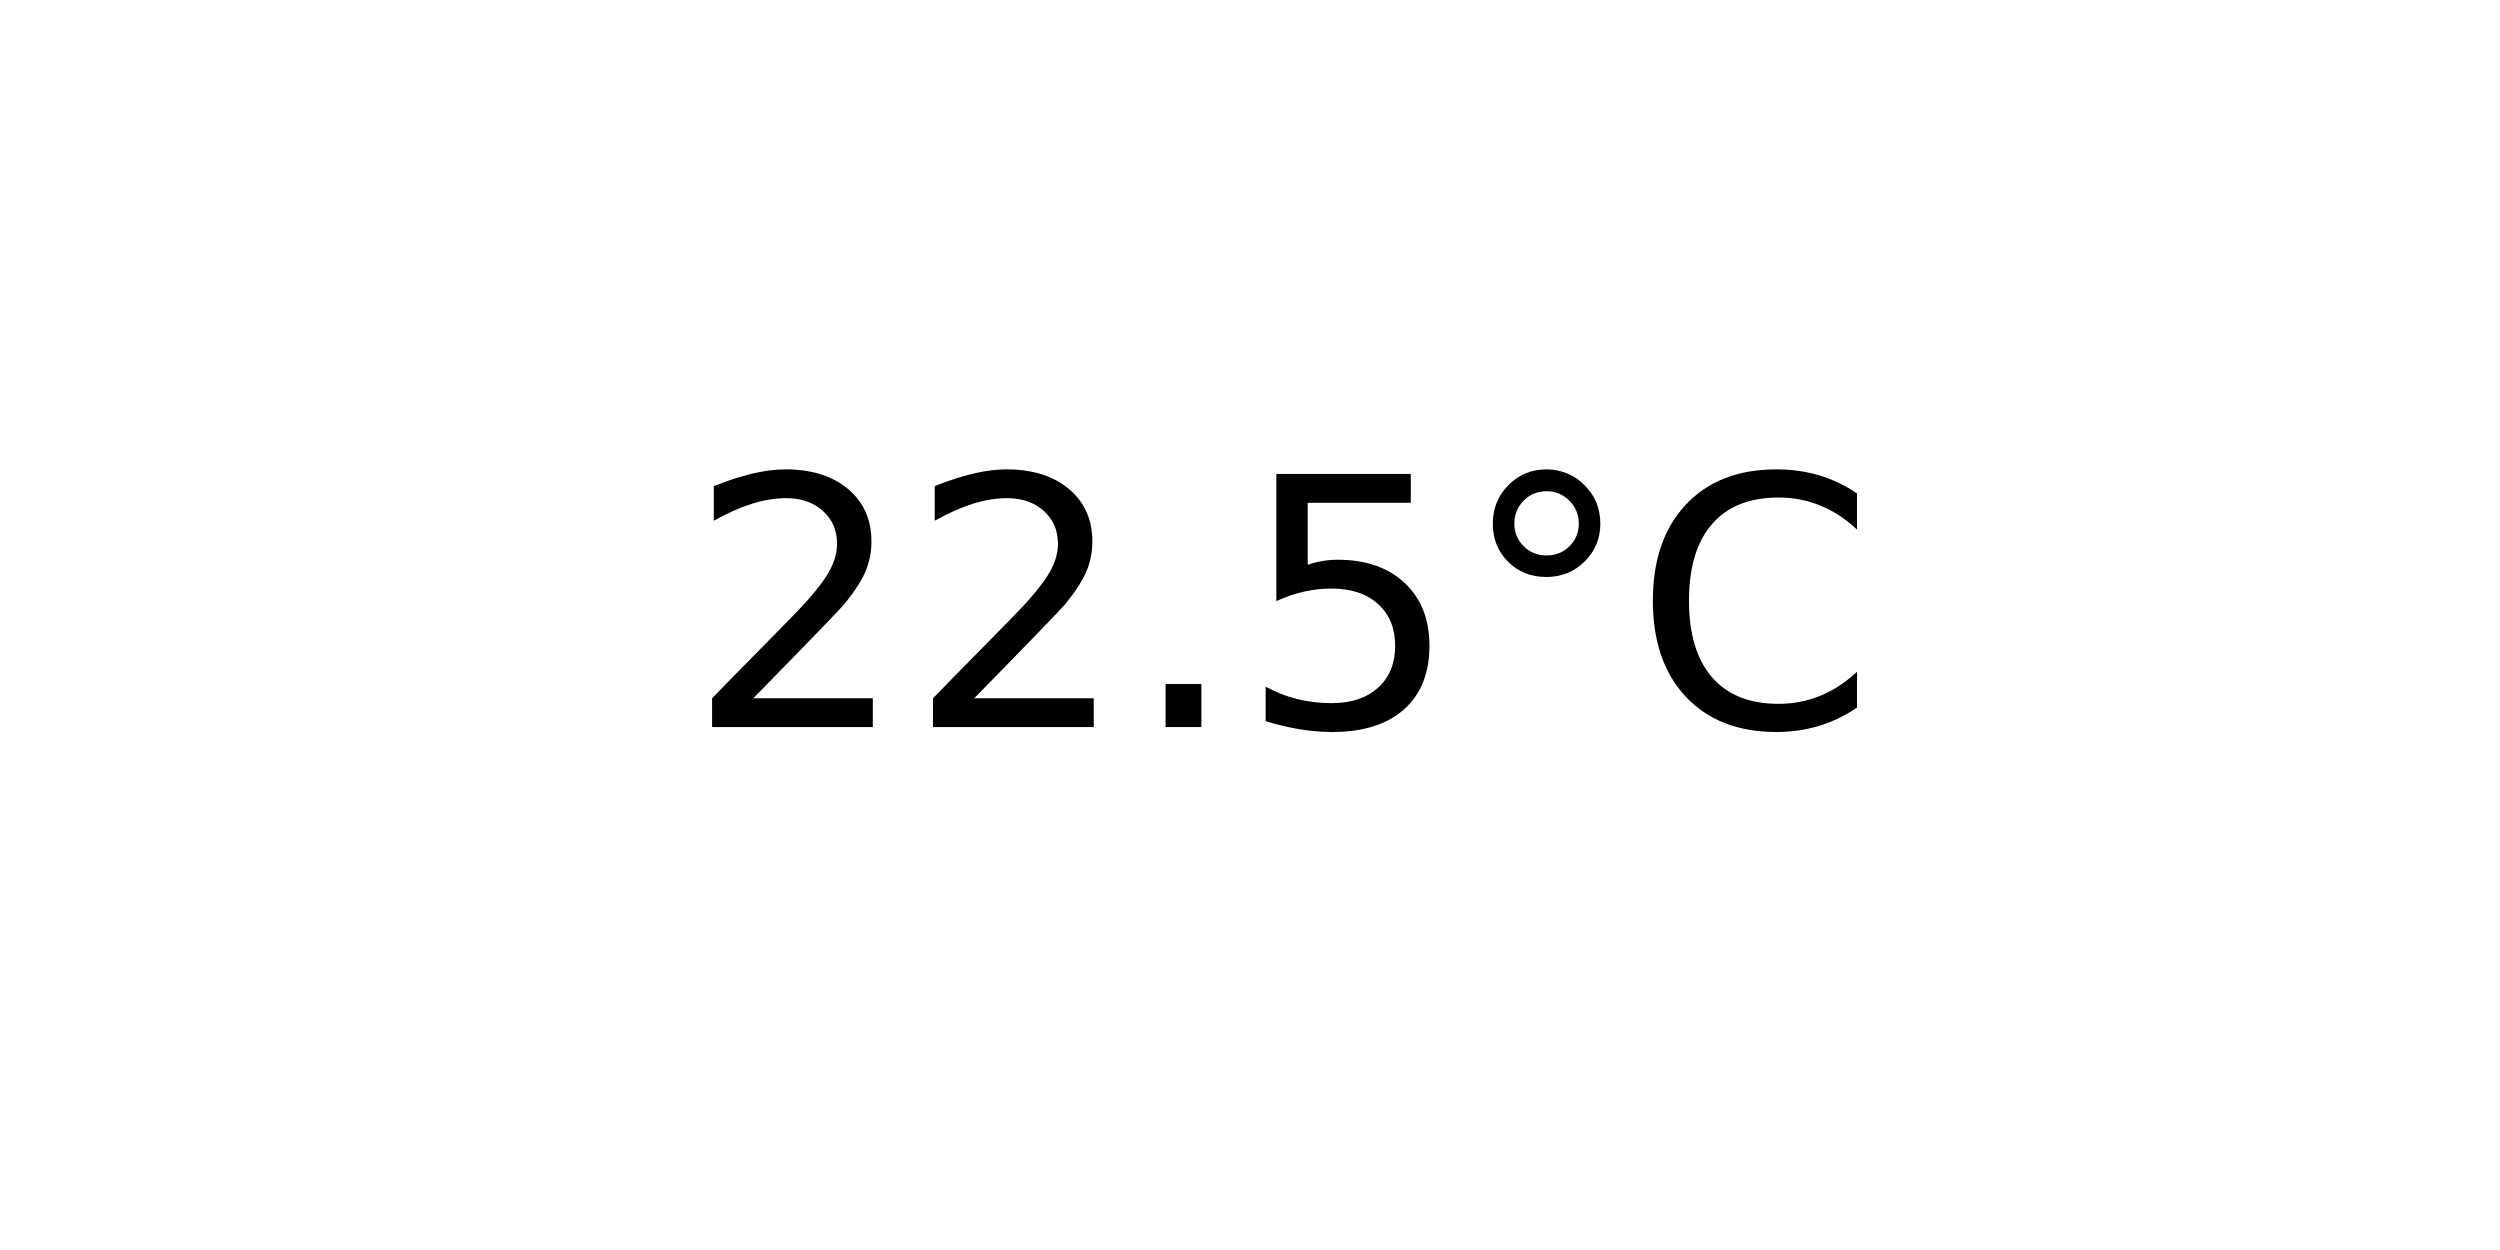
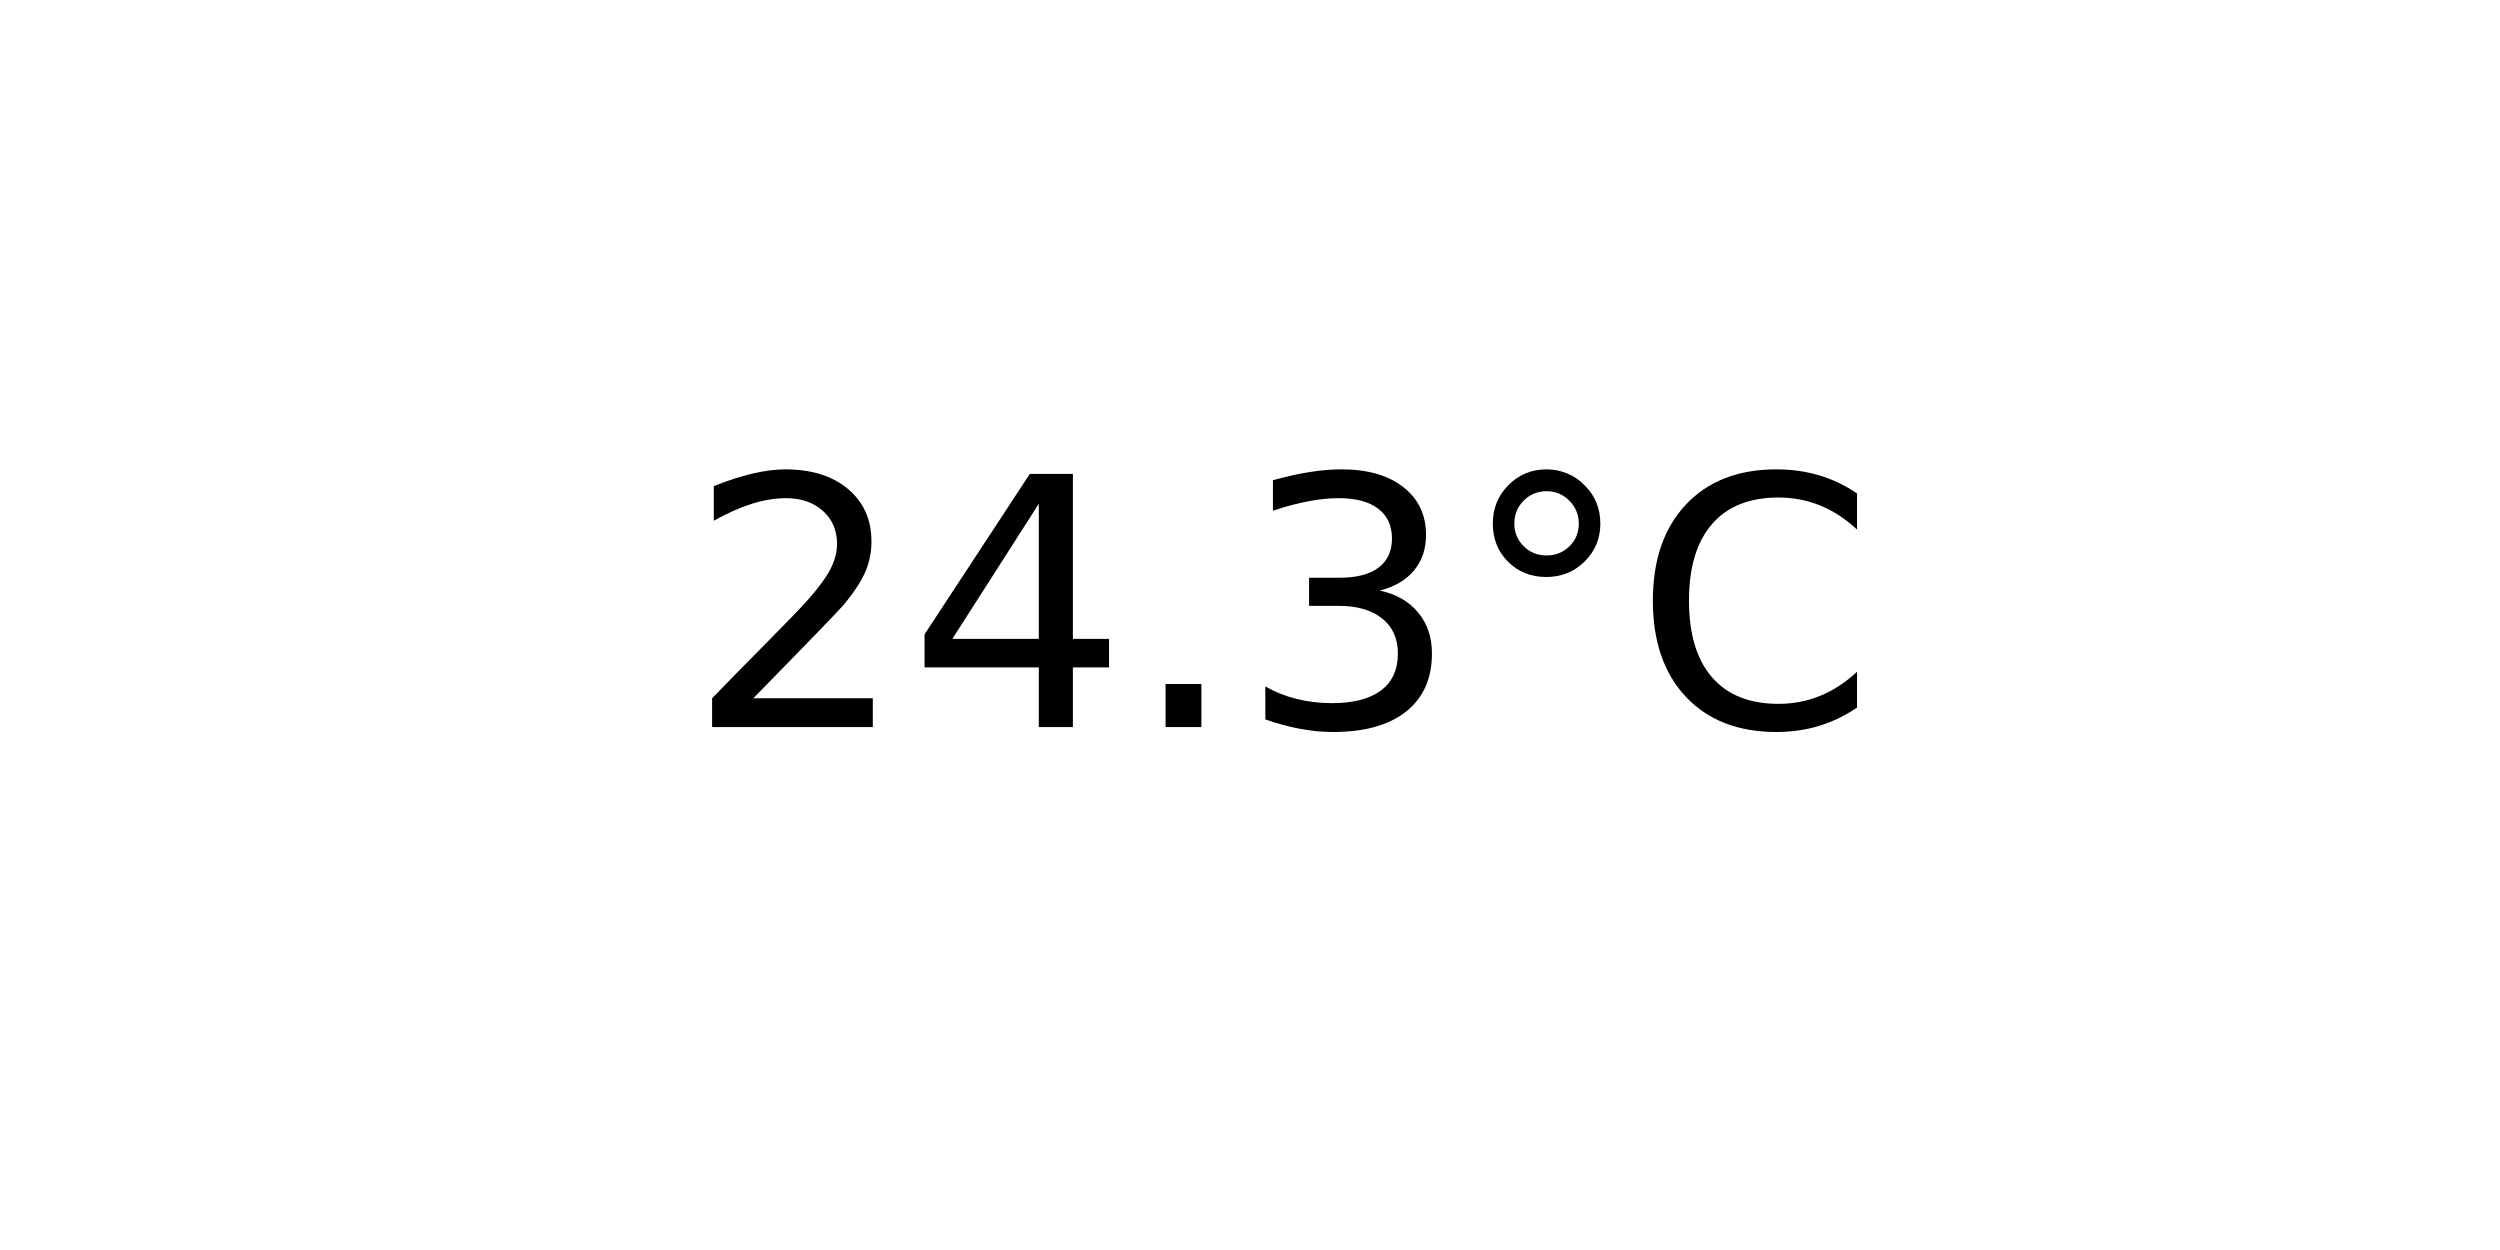
<svg xmlns="http://www.w3.org/2000/svg" xmlns:xlink="http://www.w3.org/1999/xlink" width="72pt" height="36pt" viewBox="0 0 72 36" version="1.1">
  <defs>
    <style type="text/css">*{stroke-linejoin: round; stroke-linecap: butt}</style>
  </defs>
  <g id="figure_1">
    <g id="axes_1">
      <g id="text_1">
        <g transform="translate(19.77578 20.93937) scale(0.1 -0.1)">
          <defs>
            <path id="DejaVuSans-32" d="M 1228 531  L 3431 531  L 3431 0  L 469 0  L 469 531  Q 828 903 1448 1529  Q 2069 2156 2228 2338  Q 2531 2678 2651 2914  Q 2772 3150 2772 3378  Q 2772 3750 2511 3984  Q 2250 4219 1831 4219  Q 1534 4219 1204 4116  Q 875 4013 500 3803  L 500 4441  Q 881 4594 1212 4672  Q 1544 4750 1819 4750  Q 2544 4750 2975 4387  Q 3406 4025 3406 3419  Q 3406 3131 3298 2873  Q 3191 2616 2906 2266  Q 2828 2175 2409 1742  Q 1991 1309 1228 531  z " transform="scale(0.015625)" />
+             <path id="DejaVuSans-34" d="M 2419 4116  L 825 1625  L 2419 1625  L 2419 4116  z M 2253 4666  L 3047 4666  L 3047 1625  L 3713 1625  L 3713 1100  L 3047 1100  L 3047 0  L 2419 0  L 2419 1100  L 313 1100  L 313 1709  L 2253 4666  z " transform="scale(0.015625)" />
            <path id="DejaVuSans-2e" d="M 684 794  L 1344 794  L 1344 0  L 684 0  L 684 794  z " transform="scale(0.015625)" />
-             <path id="DejaVuSans-35" d="M 691 4666  L 3169 4666  L 3169 4134  L 1269 4134  L 1269 2991  Q 1406 3038 1543 3061  Q 1681 3084 1819 3084  Q 2600 3084 3056 2656  Q 3513 2228 3513 1497  Q 3513 744 3044 326  Q 2575 -91 1722 -91  Q 1428 -91 1123 -41  Q 819 9 494 109  L 494 744  Q 775 591 1075 516  Q 1375 441 1709 441  Q 2250 441 2565 725  Q 2881 1009 2881 1497  Q 2881 1984 2565 2268  Q 2250 2553 1709 2553  Q 1456 2553 1204 2497  Q 953 2441 691 2322  L 691 4666  z " transform="scale(0.015625)" />
+             <path id="DejaVuSans-33" d="M 2597 2516  Q 3050 2419 3304 2112  Q 3559 1806 3559 1356  Q 3559 666 3084 287  Q 2609 -91 1734 -91  Q 1441 -91 1130 -33  Q 819 25 488 141  L 488 750  Q 750 597 1062 519  Q 1375 441 1716 441  Q 2309 441 2620 675  Q 2931 909 2931 1356  Q 2931 1769 2642 2001  Q 2353 2234 1838 2234  L 1294 2234  L 1294 2753  L 1863 2753  Q 2328 2753 2575 2939  Q 2822 3125 2822 3475  Q 2822 3834 2567 4026  Q 2313 4219 1838 4219  Q 1578 4219 1281 4162  Q 984 4106 628 3988  L 628 4550  Q 988 4650 1302 4700  Q 1616 4750 1894 4750  Q 2613 4750 3031 4423  Q 3450 4097 3450 3541  Q 3450 3153 3228 2886  Q 3006 2619 2597 2516  z " transform="scale(0.015625)" />
            <path id="DejaVuSans-b0" d="M 1600 4347  Q 1350 4347 1178 4173  Q 1006 4000 1006 3750  Q 1006 3503 1178 3333  Q 1350 3163 1600 3163  Q 1850 3163 2022 3333  Q 2194 3503 2194 3750  Q 2194 3997 2020 4172  Q 1847 4347 1600 4347  z M 1600 4750  Q 1800 4750 1984 4673  Q 2169 4597 2303 4453  Q 2447 4313 2519 4134  Q 2591 3956 2591 3750  Q 2591 3338 2302 3052  Q 2013 2766 1594 2766  Q 1172 2766 890 3047  Q 609 3328 609 3750  Q 609 4169 896 4459  Q 1184 4750 1600 4750  z " transform="scale(0.015625)" />
            <path id="DejaVuSans-43" d="M 4122 4306  L 4122 3641  Q 3803 3938 3442 4084  Q 3081 4231 2675 4231  Q 1875 4231 1450 3742  Q 1025 3253 1025 2328  Q 1025 1406 1450 917  Q 1875 428 2675 428  Q 3081 428 3442 575  Q 3803 722 4122 1019  L 4122 359  Q 3791 134 3420 21  Q 3050 -91 2638 -91  Q 1578 -91 968 557  Q 359 1206 359 2328  Q 359 3453 968 4101  Q 1578 4750 2638 4750  Q 3056 4750 3426 4639  Q 3797 4528 4122 4306  z " transform="scale(0.015625)" />
          </defs>
          <use xlink:href="#DejaVuSans-32" />
-           <use xlink:href="#DejaVuSans-32" x="63.623" />
+           <use xlink:href="#DejaVuSans-34" x="63.623" />
          <use xlink:href="#DejaVuSans-2e" x="127.246" />
-           <use xlink:href="#DejaVuSans-35" x="159.033" />
+           <use xlink:href="#DejaVuSans-33" x="159.033" />
          <use xlink:href="#DejaVuSans-b0" x="222.656" />
          <use xlink:href="#DejaVuSans-43" x="272.656" />
        </g>
      </g>
    </g>
  </g>
</svg>
